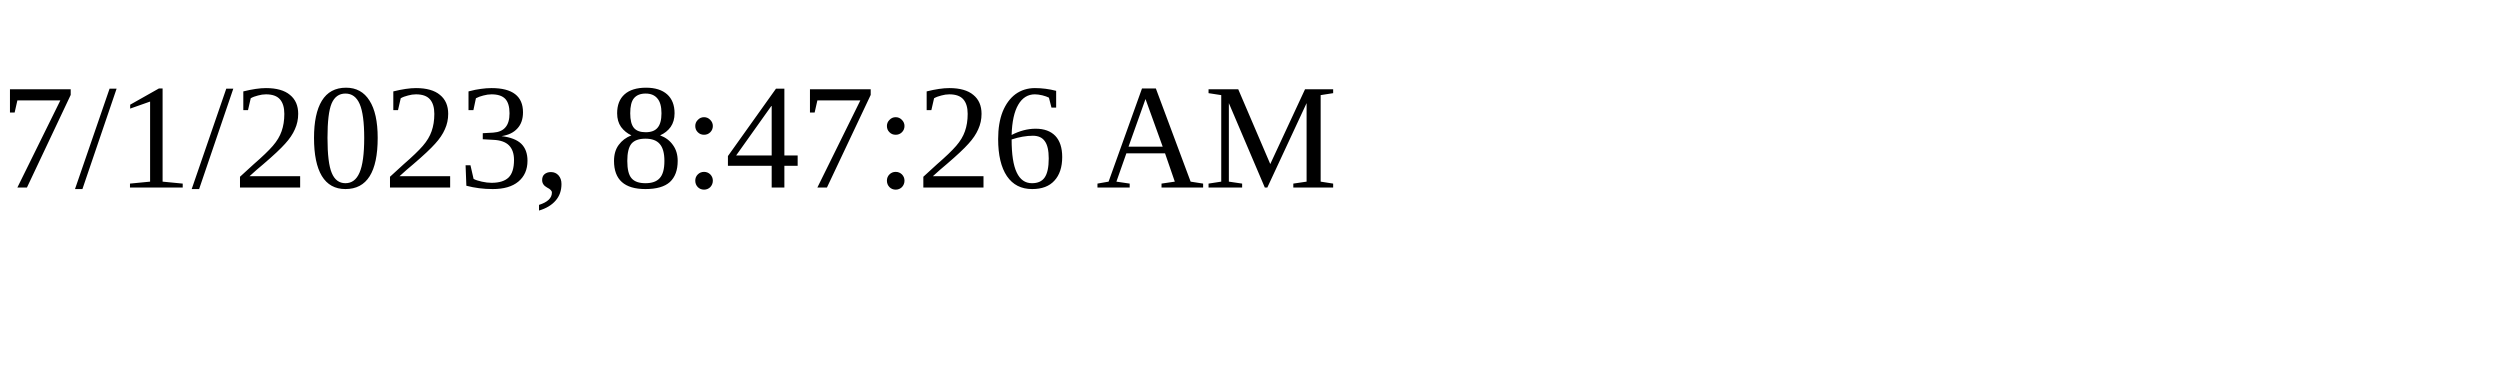
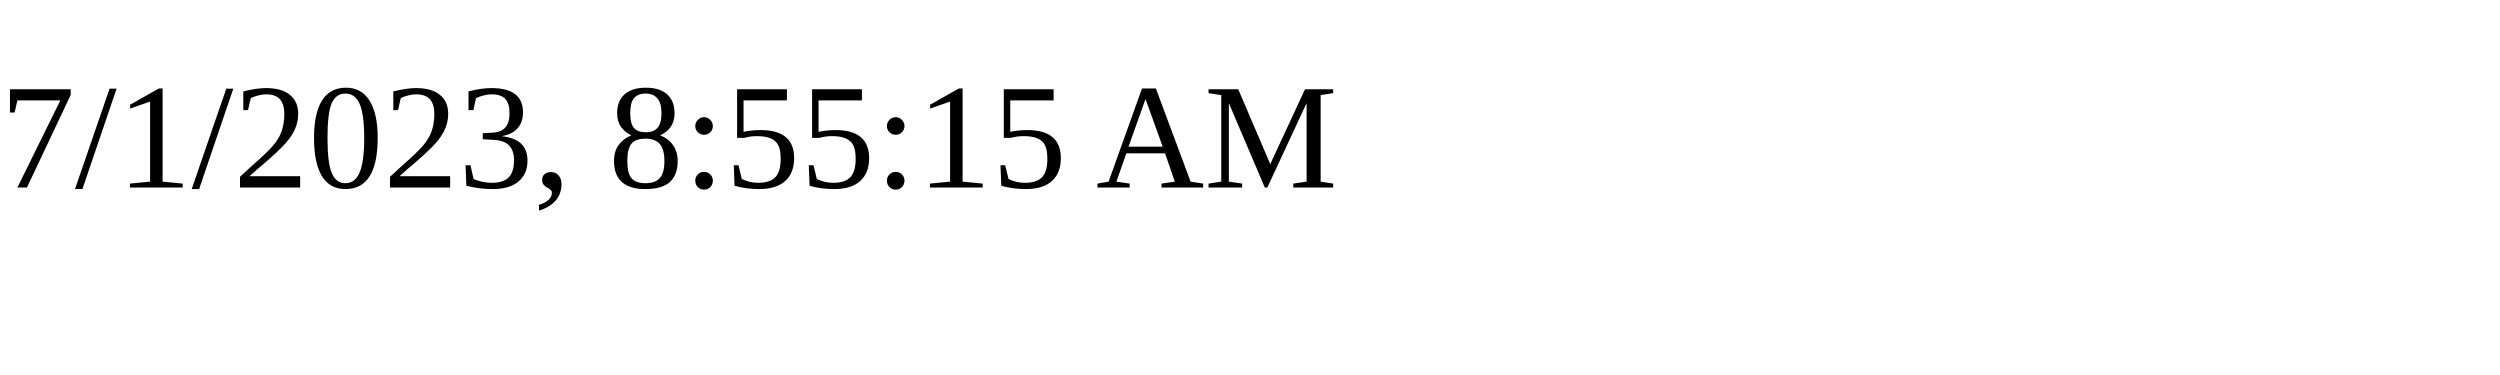
<svg xmlns="http://www.w3.org/2000/svg" height="30" width="200">
-   <text x="0" y="15">7/1/2023, 8:47:26 AM</text>
+   <text x="0" y="15">7/1/2023, 8:55:15 AM</text>
</svg>
